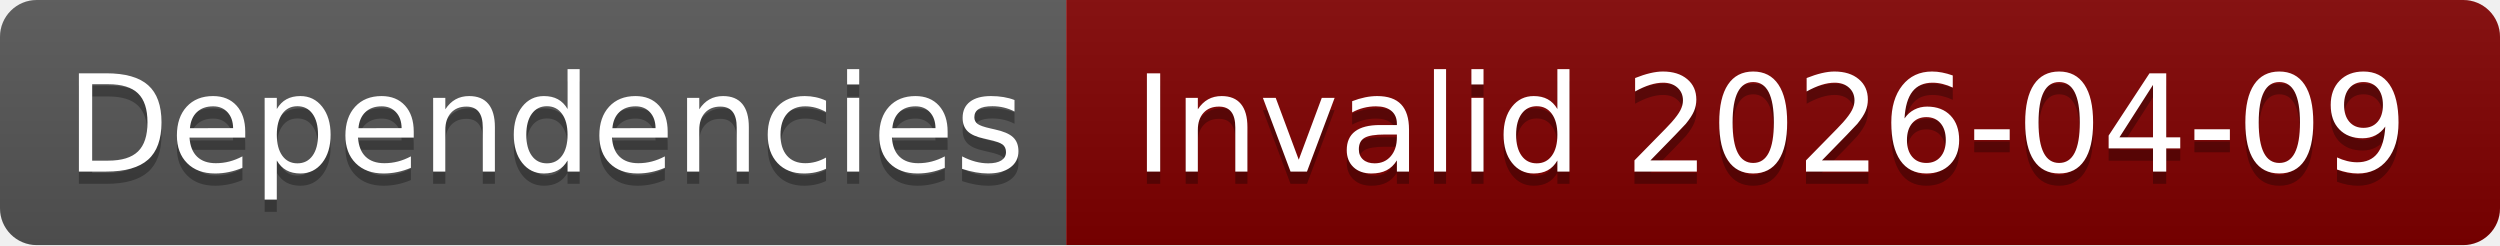
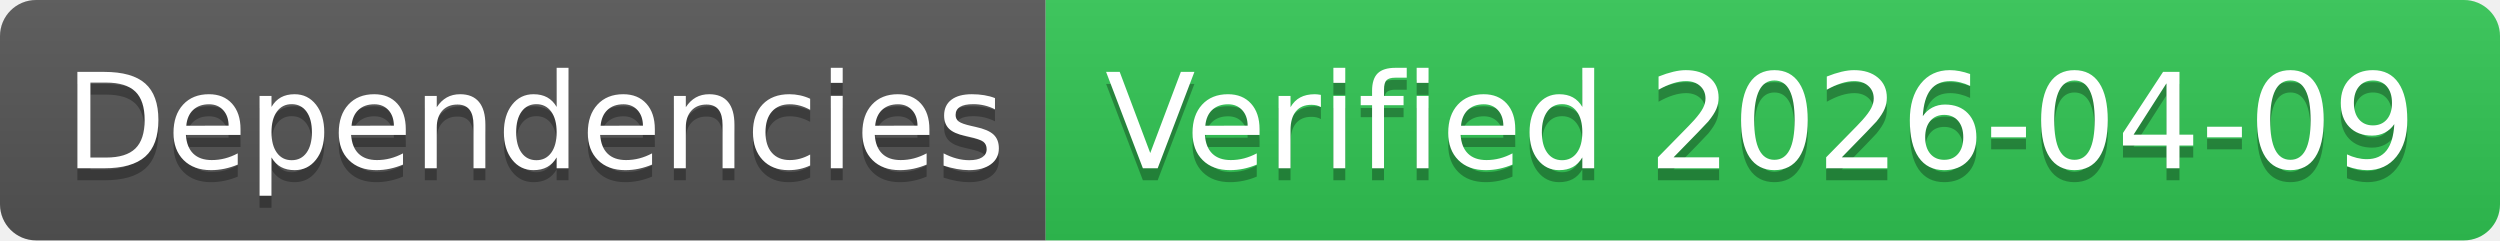
- <svg xmlns="http://www.w3.org/2000/svg" width="204" height="20" role="img" aria-label="Dependencies: Invalid 2026-04-09">
+ <svg xmlns="http://www.w3.org/2000/svg" width="208" height="20" role="img" aria-label="Dependencies: Verified 2026-04-09">
  <linearGradient id="s" x2="0" y2="100%">
    <stop offset="0" stop-color="#bbb" stop-opacity=".1" />
    <stop offset="1" stop-opacity=".1" />
  </linearGradient>
  <clipPath id="r">
-     <rect width="204" height="20" rx="3" fill="#fff" />
+     <rect width="208" height="20" rx="3" fill="#fff" />
  </clipPath>
  <g clip-path="url(#r)">
    <rect width="87" height="20" fill="#555" />
-     <rect x="87" width="117" height="20" fill="#800000" />
-     <rect width="204" height="20" fill="url(#s)" />
+     <rect x="87" width="121" height="20" fill="#31c653" />
+     <rect width="208" height="20" fill="url(#s)" />
  </g>
  <g fill="#fff" text-anchor="middle" font-family="Verdana,Geneva,DejaVu Sans,sans-serif" text-rendering="geometricPrecision" font-size="110">
    <text aria-hidden="true" x="445" y="150" fill="#010101" fill-opacity=".3" transform="scale(.1)" textLength="770">Dependencies</text>
    <text x="445" y="140" transform="scale(.1)" fill="#fff" textLength="770">Dependencies</text>
-     <text aria-hidden="true" x="1445" y="150" fill="#010101" fill-opacity=".3" transform="scale(.1)" textLength="1070">Invalid 2026-04-09</text>
-     <text x="1445" y="140" transform="scale(.1)" fill="#fff" textLength="1070">Invalid 2026-04-09</text>
+     <text aria-hidden="true" x="1465" y="150" fill="#010101" fill-opacity=".3" transform="scale(.1)" textLength="1110">Verified 2026-04-09</text>
+     <text x="1465" y="140" transform="scale(.1)" fill="#fff" textLength="1110">Verified 2026-04-09</text>
  </g>
</svg>
